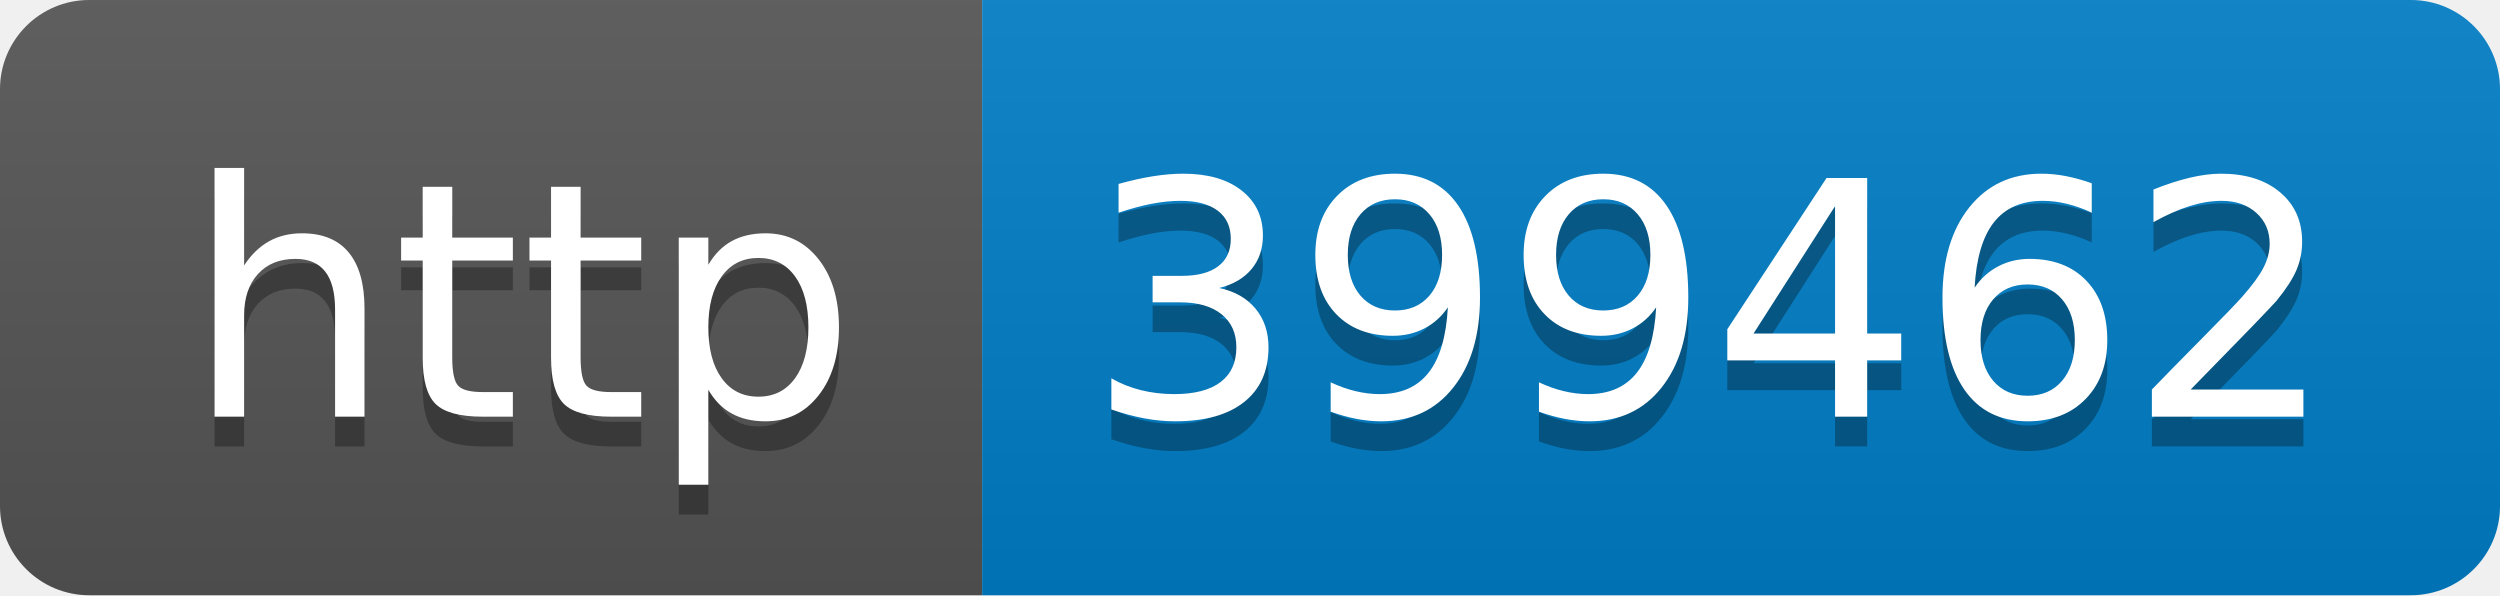
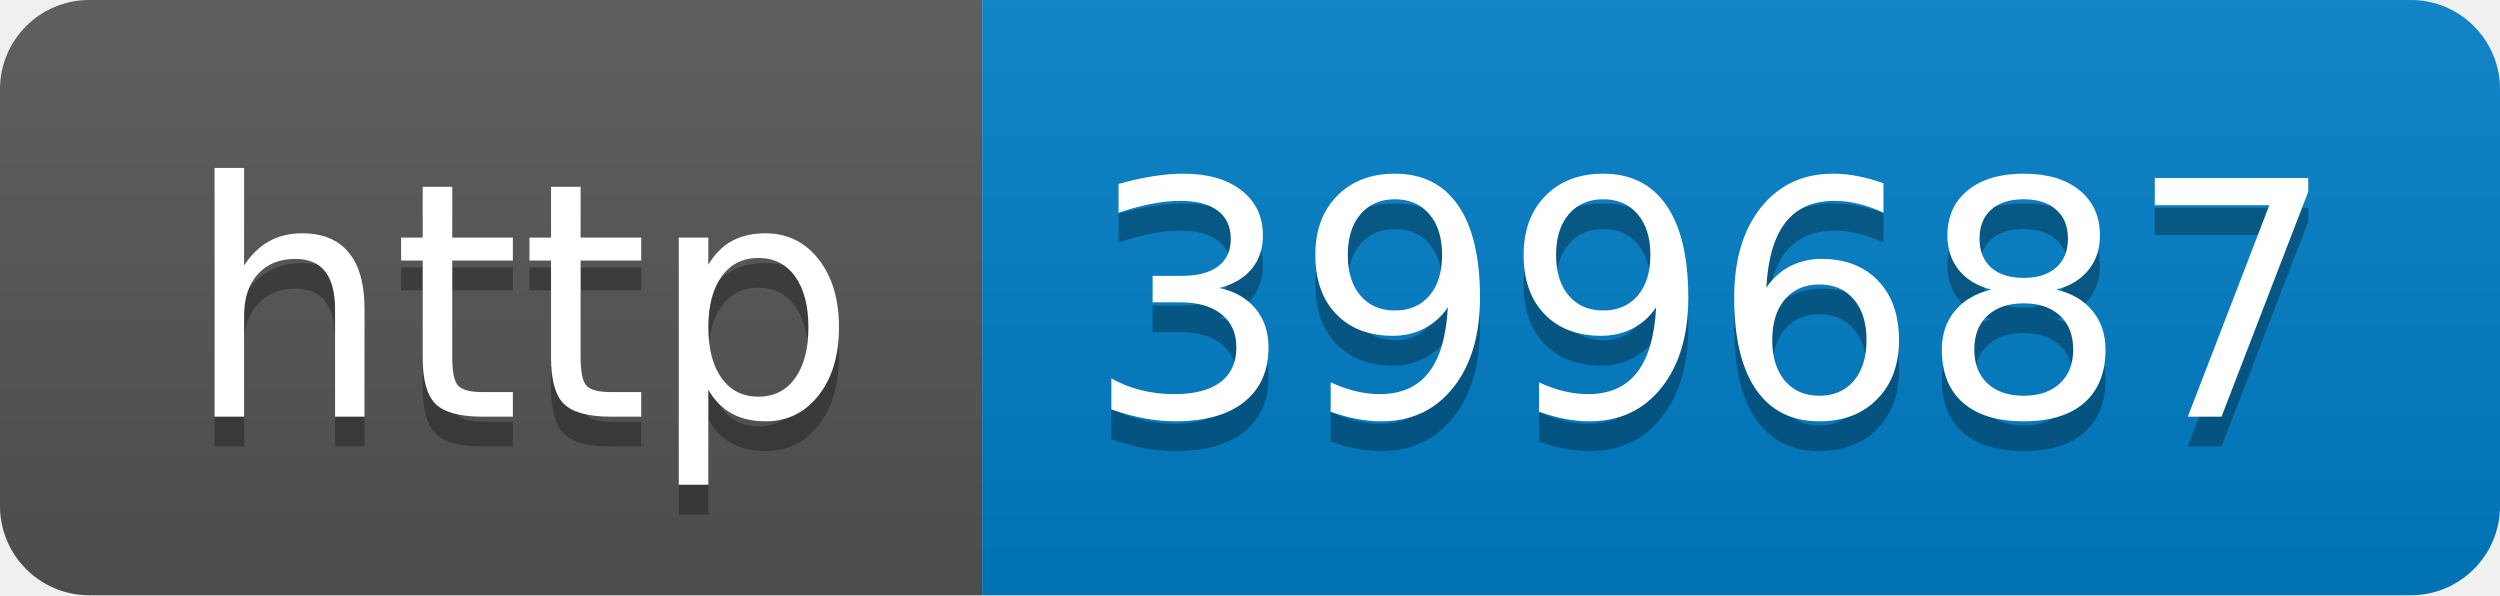
- <svg xmlns="http://www.w3.org/2000/svg" width="84" height="20" role="img" aria-label="http: 399462">
+ <svg xmlns="http://www.w3.org/2000/svg" width="84" height="20" role="img" aria-label="http: 399687">
  <linearGradient id="s" x2="0" y2="100%">
    <stop offset="0" stop-color="#bbb" stop-opacity=".1" />
    <stop offset="1" stop-opacity=".1" />
  </linearGradient>
  <clipPath id="r">
    <rect width="84" height="20" rx="3" fill="#fff" />
  </clipPath>
  <g clip-path="url(#r)">
    <rect width="33" height="20" fill="#555" />
    <rect x="33" width="51" height="20" fill="#007ec6" />
    <rect width="84" height="20" fill="url(#s)" />
  </g>
  <g fill="#fff" text-anchor="middle" font-family="Verdana,Geneva,DejaVu Sans,sans-serif" text-rendering="geometricPrecision" font-size="110">
    <text aria-hidden="true" x="175" y="150" fill="#010101" fill-opacity=".3" transform="scale(.1)" textLength="230">http</text>
    <text x="175" y="140" transform="scale(.1)" fill="#fff" textLength="230">http</text>
-     <text aria-hidden="true" x="575" y="150" fill="#010101" fill-opacity=".3" transform="scale(.1)" textLength="410">399462</text>
-     <text x="575" y="140" transform="scale(.1)" fill="#fff" textLength="410">399462</text>
+     <text aria-hidden="true" x="575" y="150" fill="#010101" fill-opacity=".3" transform="scale(.1)" textLength="410">399687</text>
+     <text x="575" y="140" transform="scale(.1)" fill="#fff" textLength="410">399687</text>
  </g>
</svg>
